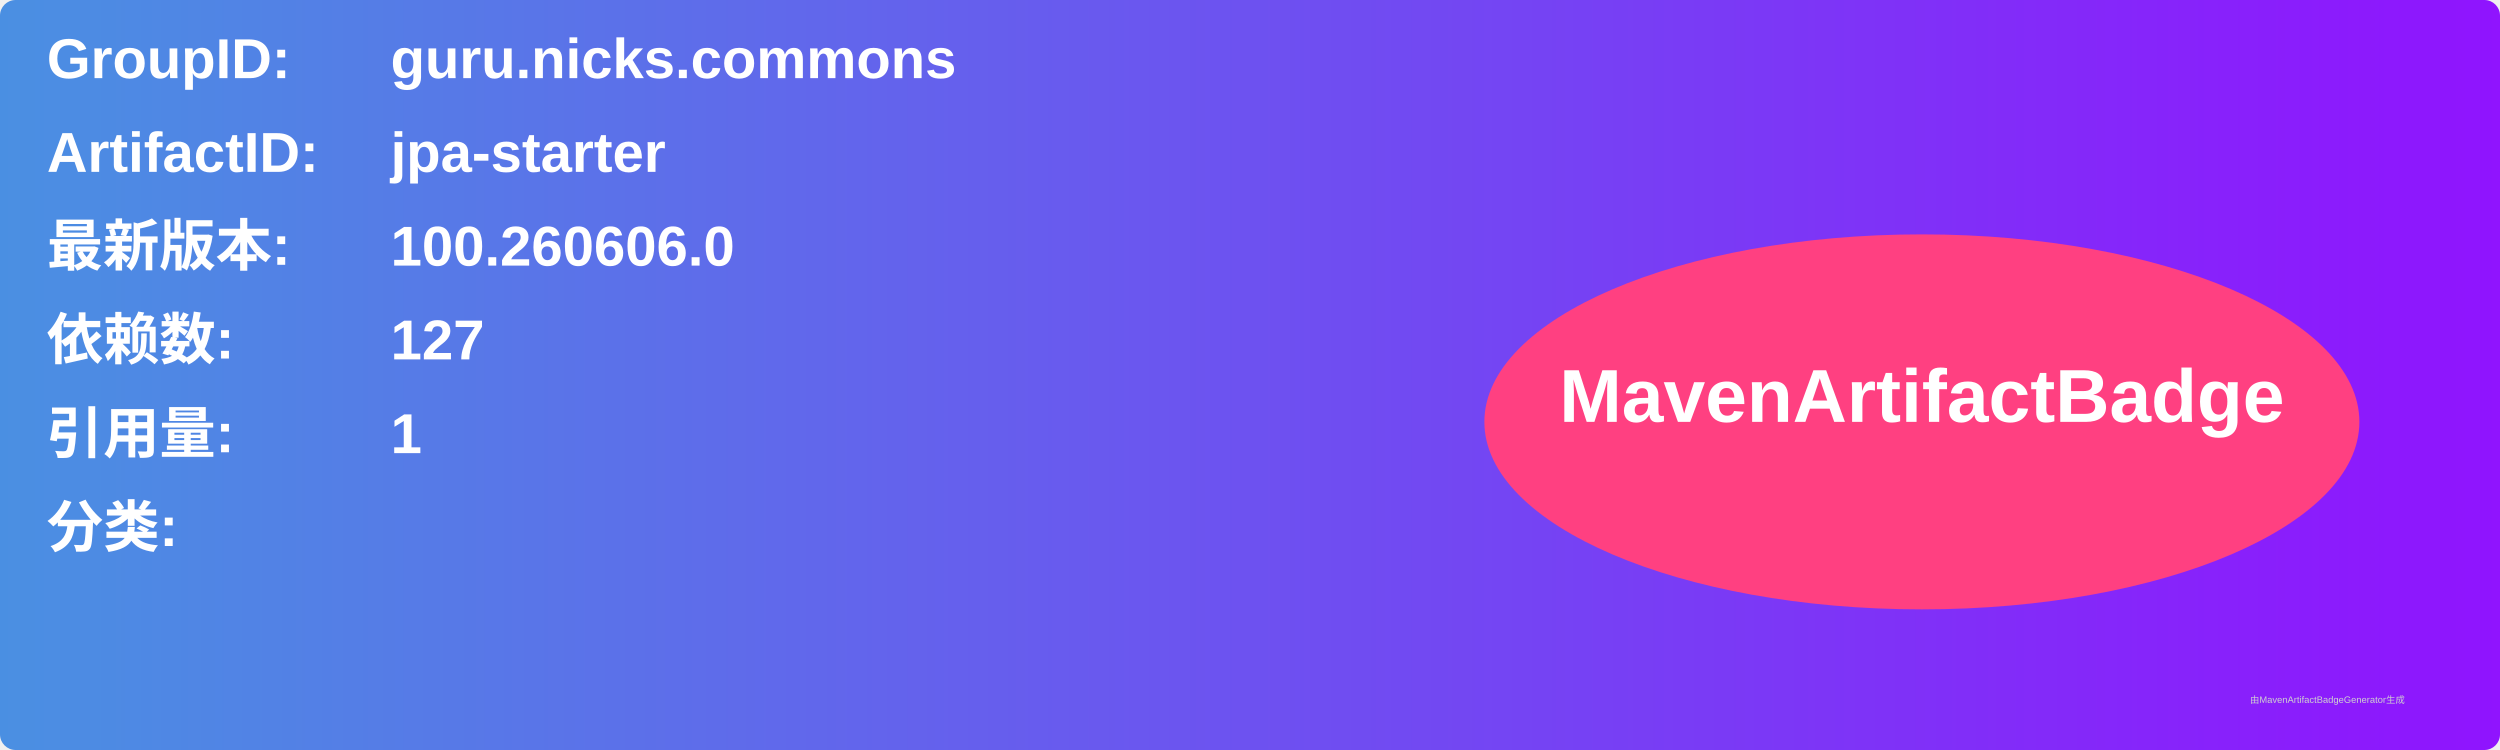
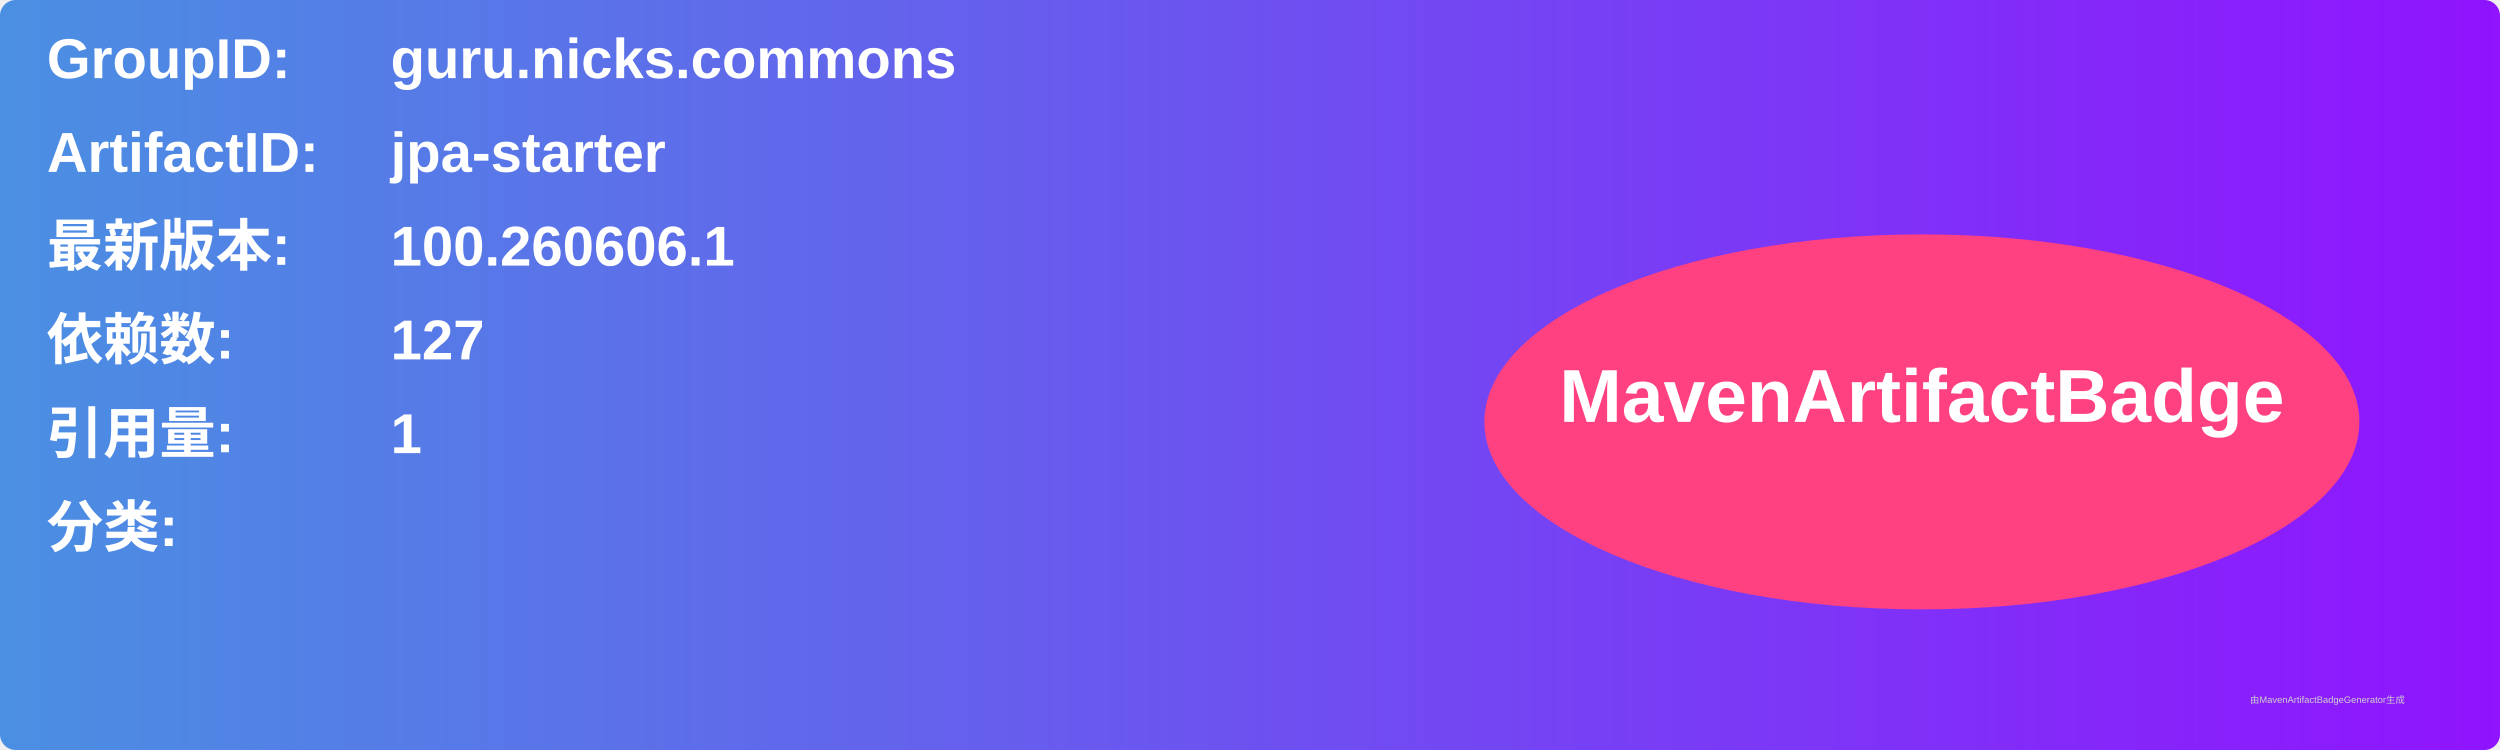
<svg xmlns="http://www.w3.org/2000/svg" width="800" height="240" viewBox="0 0 800 240">
  <linearGradient id="grad" x1="0%" y1="0%" x2="100%" y2="0%">
    <stop offset="0%" stop-color="#4a90e2" />
    <stop offset="100%" stop-color="#9013fe" />
  </linearGradient>
  <rect width="100%" height="100%" rx="5" ry="5" fill="url(#grad)" />
  <g transform="translate(15, 15)">
    <text x="0" y="10" font-family="Arial" font-size="18" fill="white" font-weight="bold" width="260">GroupID:</text>
    <text x="110" y="10" font-family="Arial" font-size="18" fill="white" font-weight="bold" width="460">guru.nicks.commons</text>
    <text x="0" y="40" font-family="Arial" font-size="18" fill="white" font-weight="bold" width="260">ArtifactID:</text>
    <text x="110" y="40" font-family="Arial" font-size="18" fill="white" font-weight="bold" width="460">jpa-starter</text>
    <text x="0" y="70" font-family="Arial" font-size="18" fill="white" font-weight="bold">最新版本:</text>
    <text x="110" y="70" font-family="Arial" font-size="18" fill="white" font-weight="bold">
-       <tspan font-weight="bold">100.260606.0</tspan>
+       <tspan font-weight="bold">100.260606.1</tspan>
    </text>
    <text x="0" y="100" font-family="Arial" font-size="18" fill="white" font-weight="bold">依赖数: </text>
    <text x="110" y="100" font-family="Arial" font-size="18" fill="white">
      <tspan font-weight="bold">127</tspan>
    </text>
    <text x="0" y="130" font-family="Arial" font-size="18" fill="white" font-weight="bold">引用量: </text>
    <text x="110" y="130" font-family="Arial" font-size="18" fill="white">
      <tspan font-weight="bold">1</tspan>
    </text>
    <text x="0" y="160" font-family="Arial" font-size="18" fill="white" font-weight="bold">分类:</text>
    <text x="10" y="190" font-family="Arial" font-size="10" fill="white">
      <tspan font-weight="bold" />
    </text>
    <ellipse cx="600" cy="120" rx="140" ry="60" fill="#ff4081" />
    <text x="600" y="120" text-anchor="middle" font-family="Arial" font-size="24" fill="white" font-weight="bold">MavenArtifactBadge</text>
  </g>
  <text x="720" y="225" font-family="Arial" font-size="3" fill="#d0d0d0">由MavenArtifactBadgeGenerator生成</text>
</svg>
